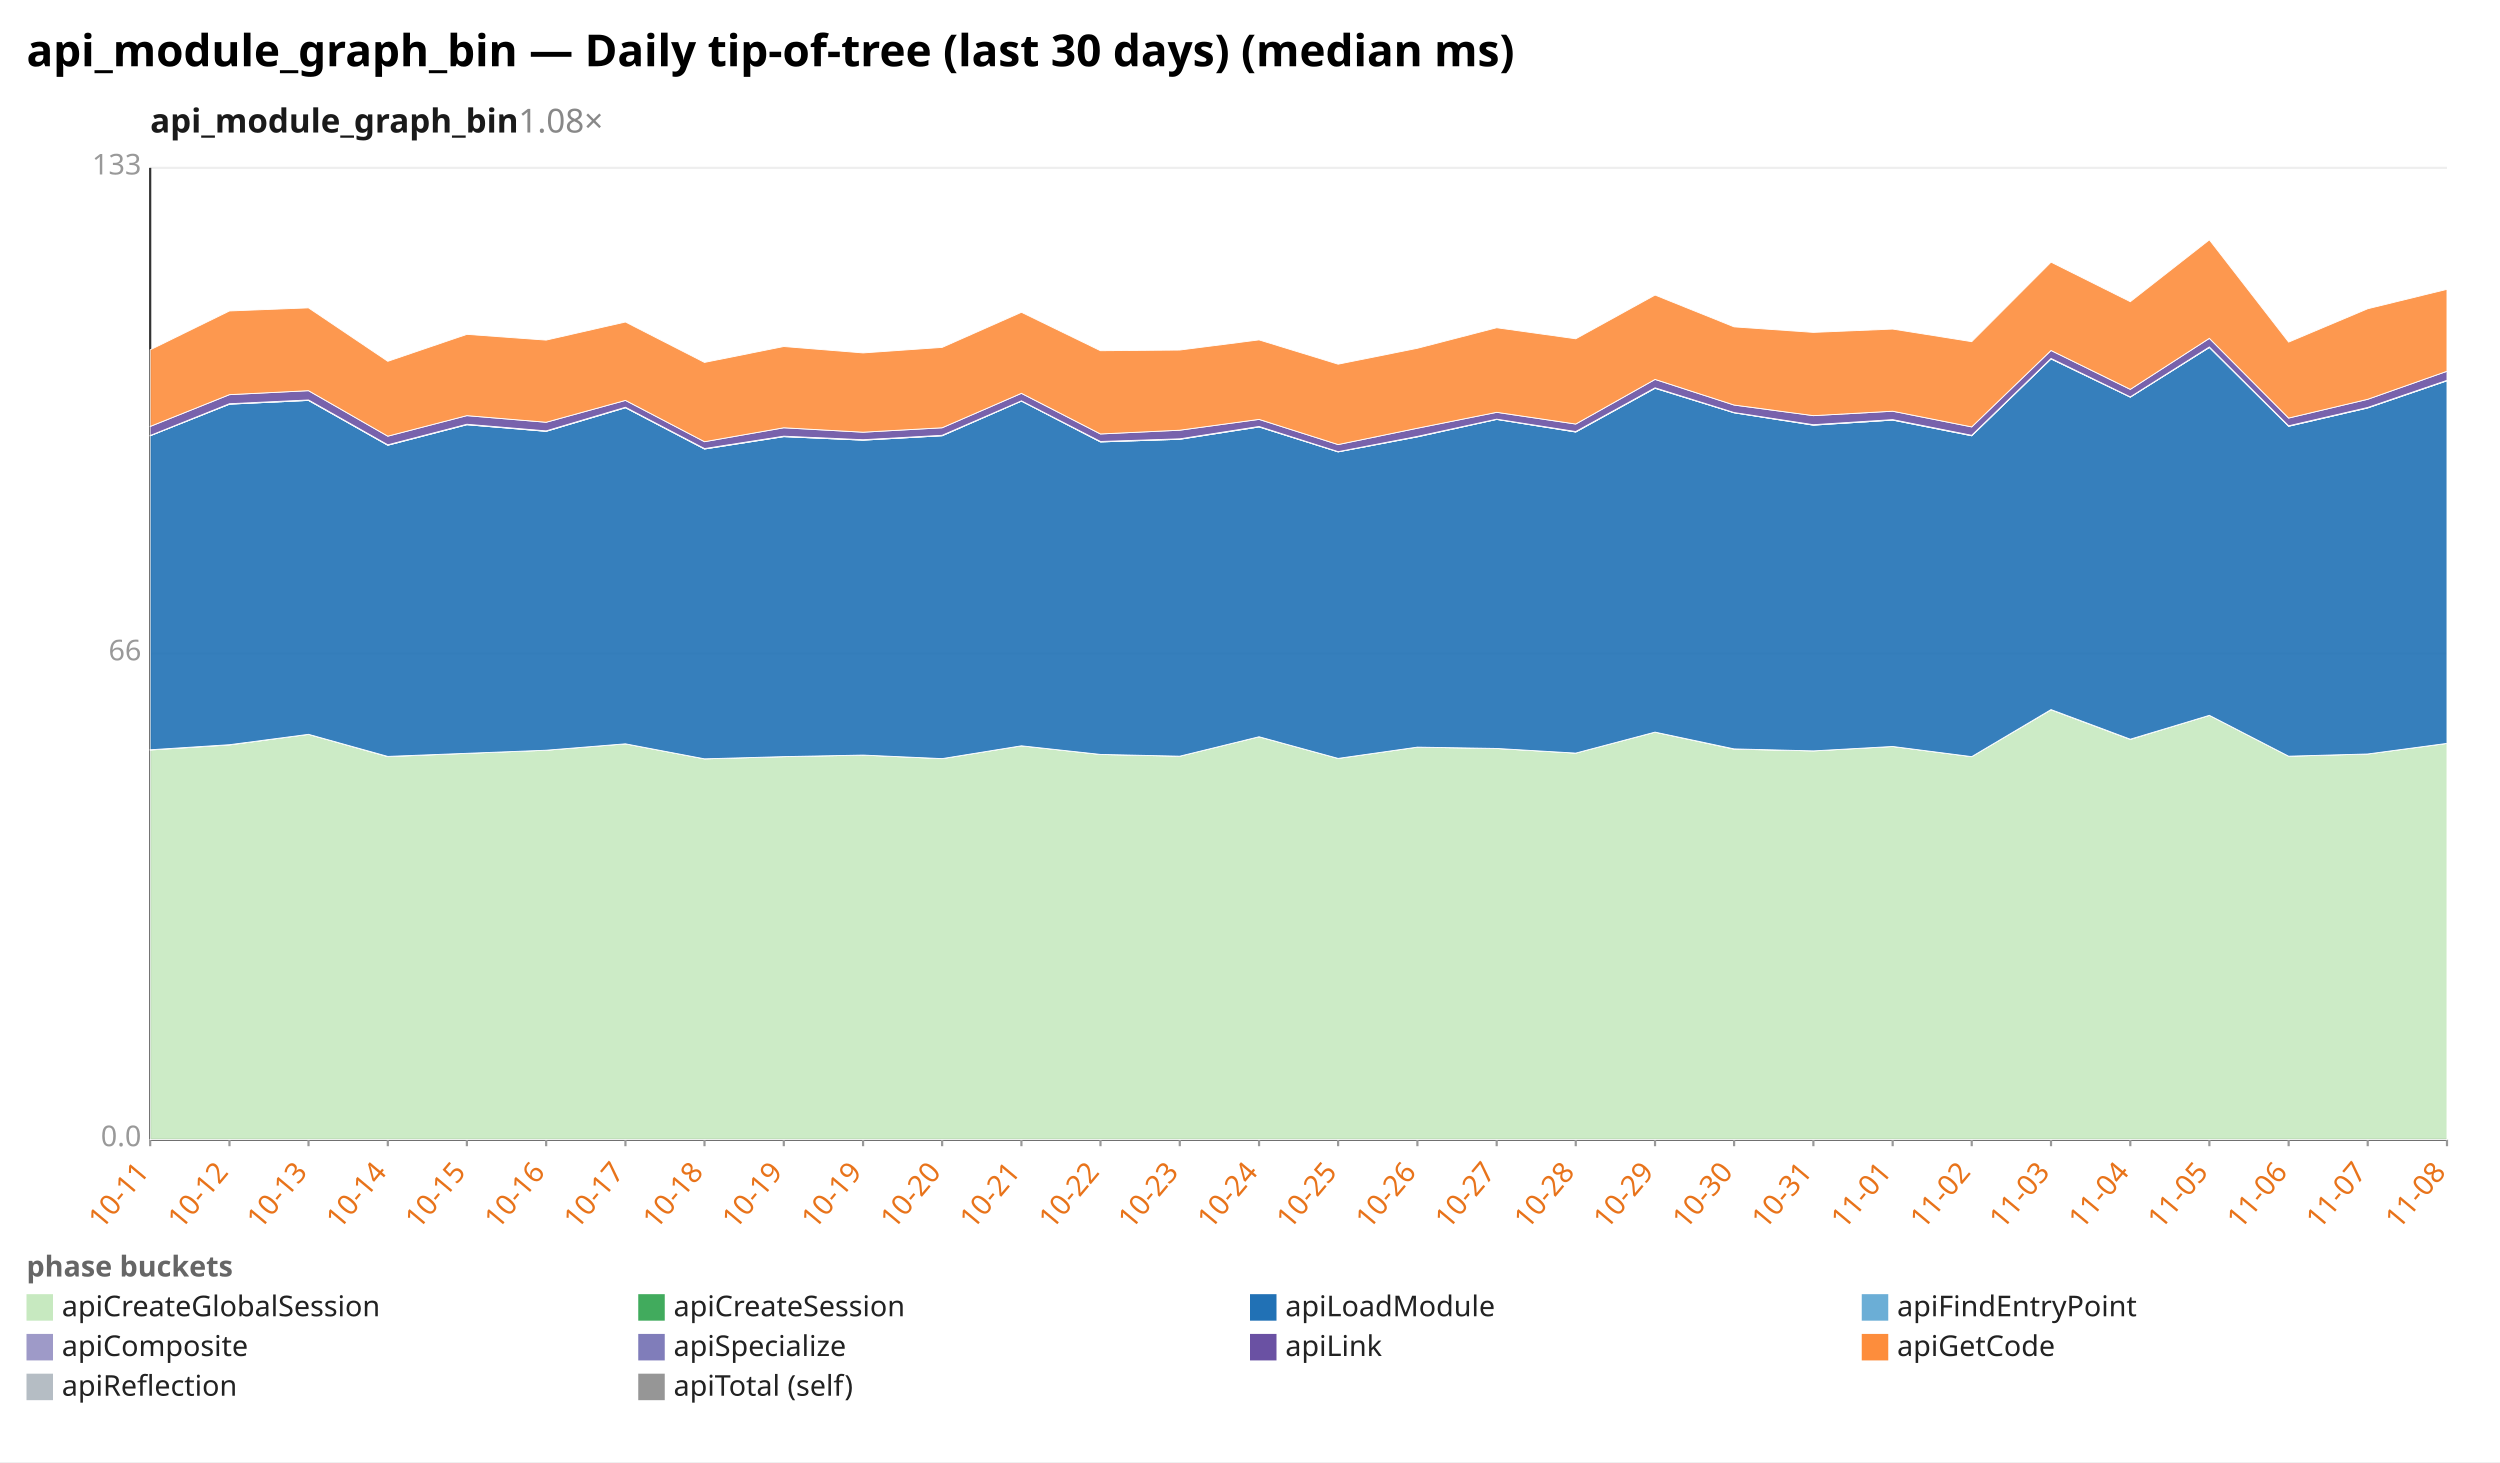
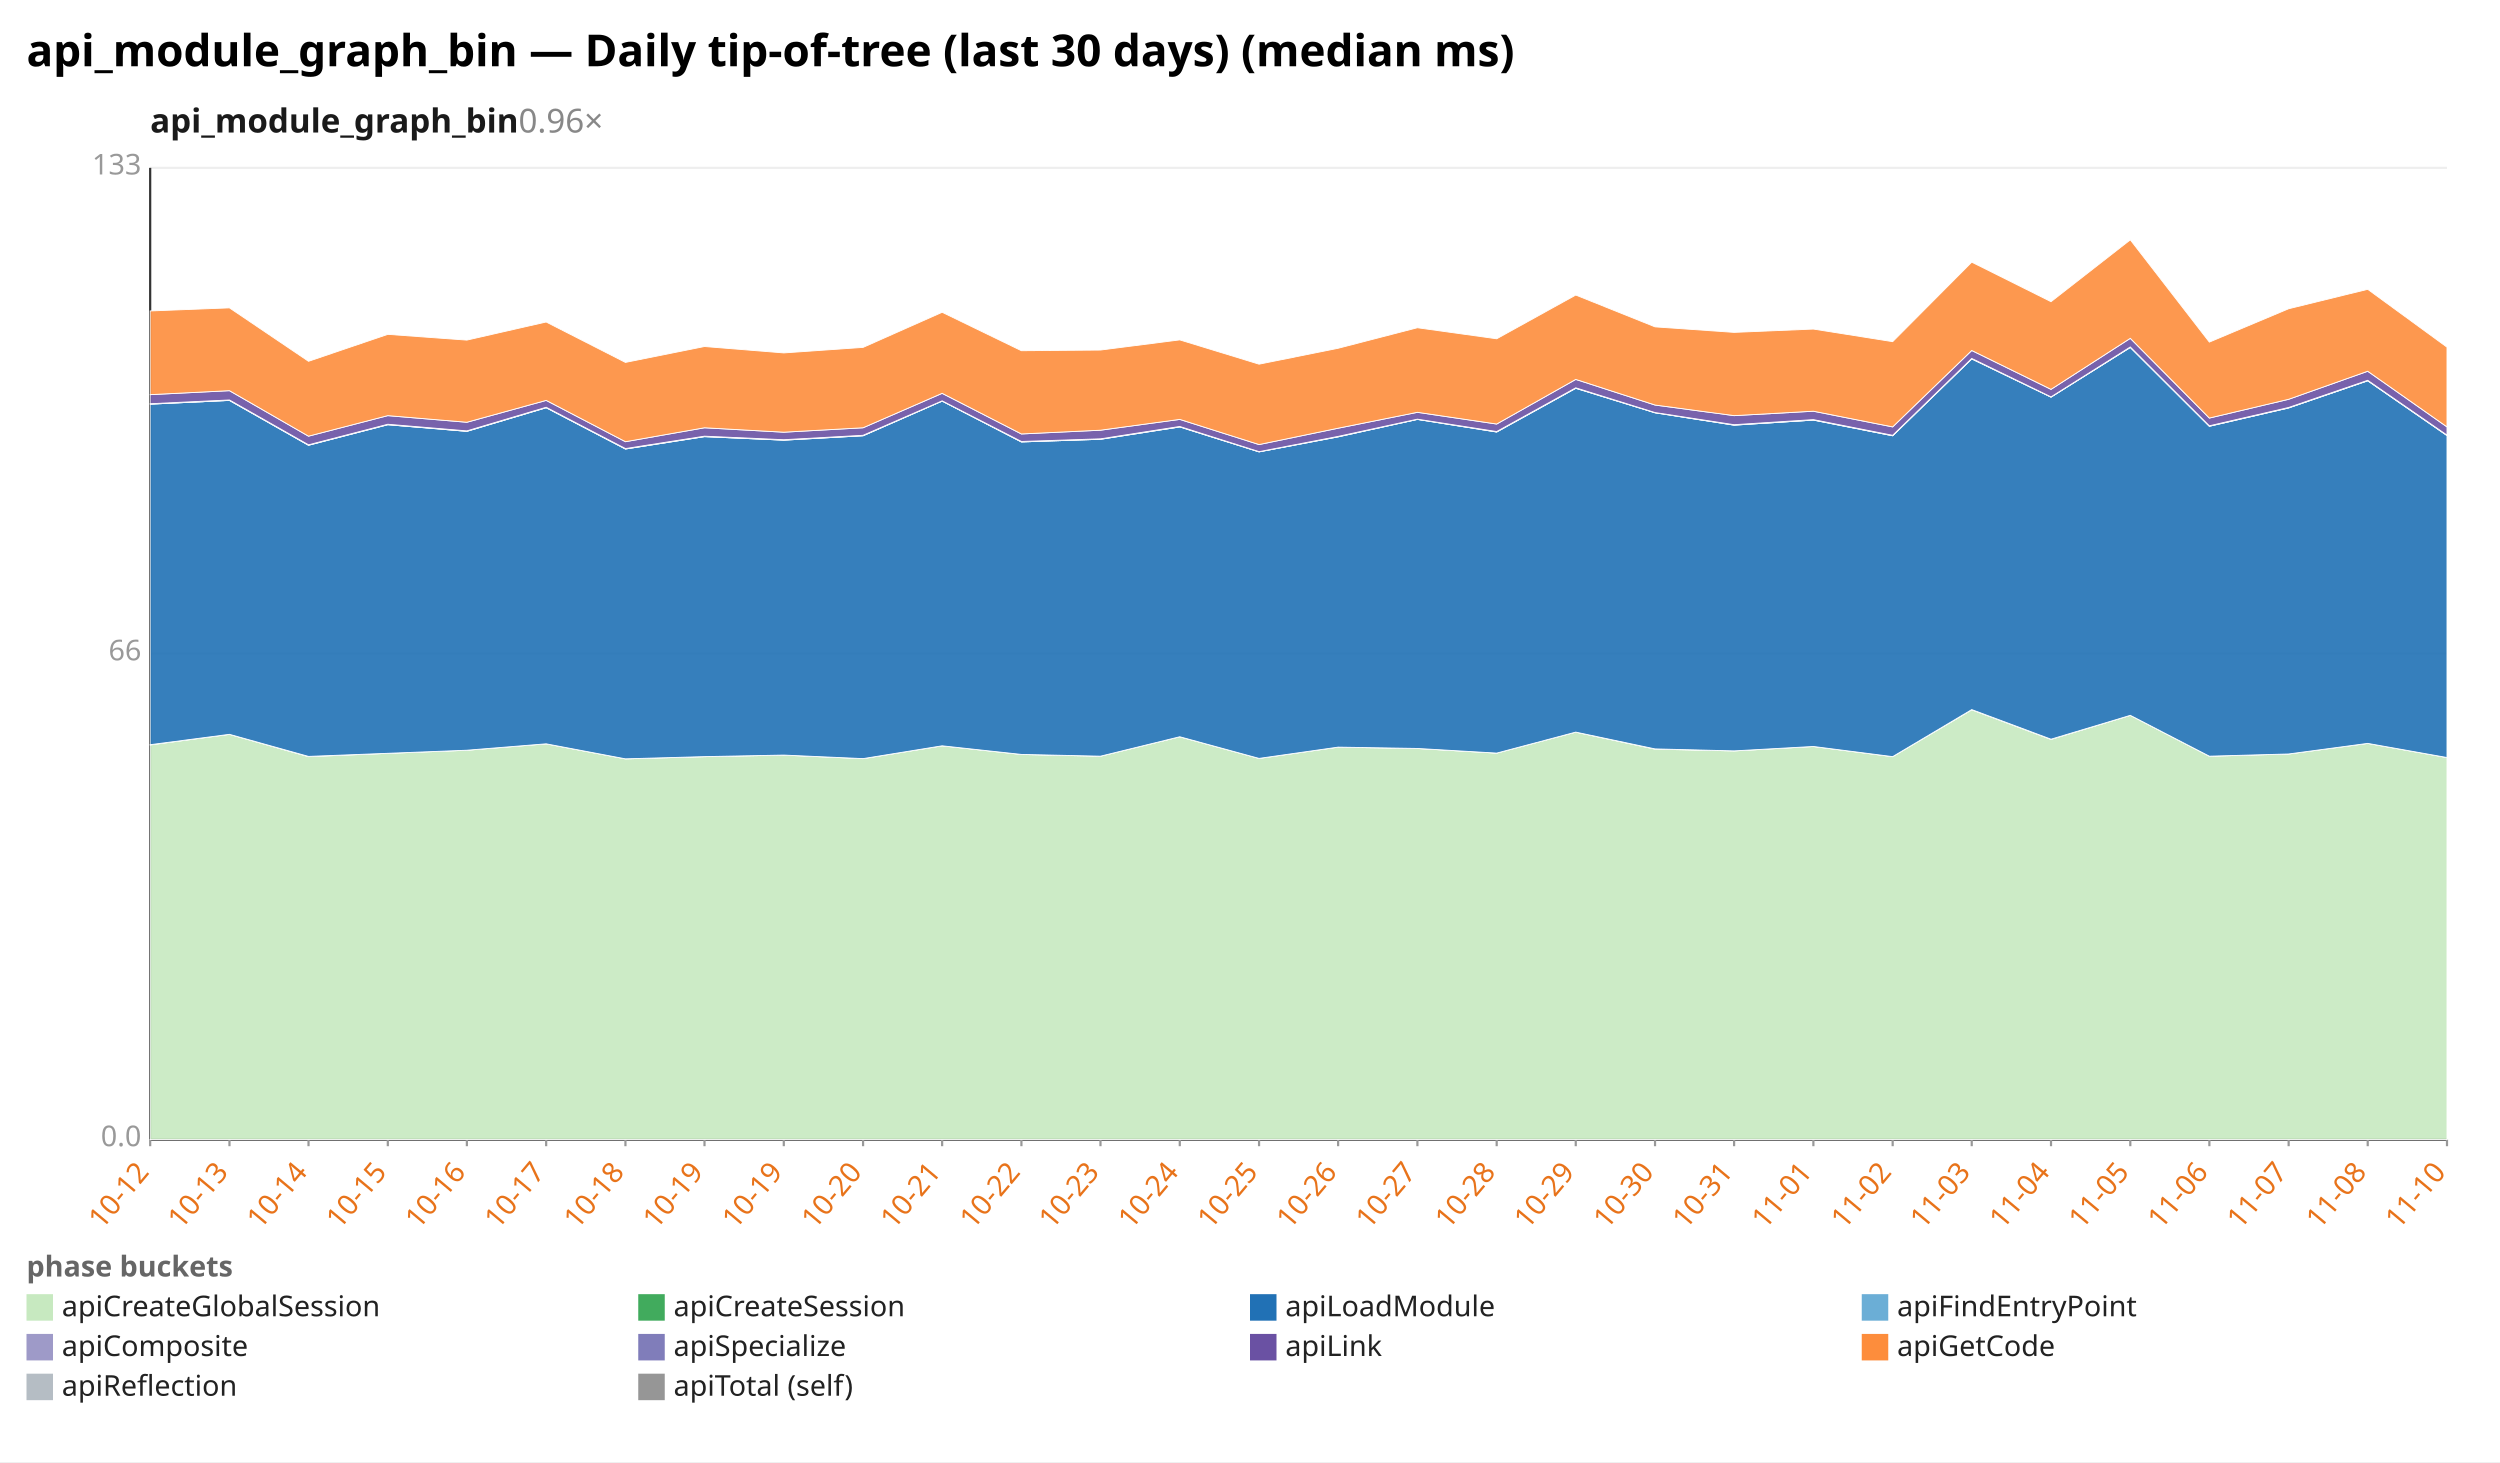
<svg xmlns="http://www.w3.org/2000/svg" width="1132" height="662" viewBox="0 0 1132 662" preserveAspectRatio="xMidYMid meet" font-family="sans-serif" font-size="13">
  <rect width="1132" height="662" fill="white" />
  <text x="12" y="30" font-size="20" font-weight="bold">api_module_graph_bin — Daily tip-of-tree (last 30 days) (median ms)</text>
-   <text x="68" y="60" font-size="15" font-weight="600" fill="#1a1a1a">api_module_graph_bin<tspan fill="#888" font-weight="400" text-decoration="none">  1.08×</tspan>
+   <text x="68" y="60" font-size="15" font-weight="600" fill="#1a1a1a">api_module_graph_bin<tspan fill="#888" font-weight="400" text-decoration="none">  0.96×</tspan>
  </text>
  <line x1="68.0" y1="516.0" x2="1108.0" y2="516.0" stroke="#eee" />
  <text x="64.0" y="519.0" text-anchor="end" fill="#999">0.0</text>
  <line x1="68.0" y1="296.0" x2="1108.0" y2="296.0" stroke="#eee" />
  <text x="64.0" y="299.0" text-anchor="end" fill="#999">66</text>
  <line x1="68.0" y1="76.0" x2="1108.0" y2="76.0" stroke="#eee" />
  <text x="64.0" y="79.0" text-anchor="end" fill="#999">133</text>
  <line x1="68.0" y1="76.0" x2="68.0" y2="516.0" stroke="#333" />
  <line x1="68.0" y1="516.0" x2="1108.0" y2="516.0" stroke="#333" />
  <line x1="68.0" y1="516.0" x2="68.0" y2="519.0" stroke="#999" />
-   <text x="68.0" y="531.0" text-anchor="end" fill="#e8731a" transform="rotate(-50 68.0 531.0)">10-11</text>
+   <text x="68.0" y="531.0" text-anchor="end" fill="#e8731a" transform="rotate(-50 68.0 531.0)">10-12</text>
  <line x1="103.9" y1="516.0" x2="103.9" y2="519.0" stroke="#999" />
-   <text x="103.9" y="531.0" text-anchor="end" fill="#e8731a" transform="rotate(-50 103.9 531.0)">10-12</text>
+   <text x="103.9" y="531.0" text-anchor="end" fill="#e8731a" transform="rotate(-50 103.9 531.0)">10-13</text>
  <line x1="139.7" y1="516.0" x2="139.7" y2="519.0" stroke="#999" />
-   <text x="139.7" y="531.0" text-anchor="end" fill="#e8731a" transform="rotate(-50 139.7 531.0)">10-13</text>
+   <text x="139.7" y="531.0" text-anchor="end" fill="#e8731a" transform="rotate(-50 139.7 531.0)">10-14</text>
  <line x1="175.6" y1="516.0" x2="175.6" y2="519.0" stroke="#999" />
-   <text x="175.6" y="531.0" text-anchor="end" fill="#e8731a" transform="rotate(-50 175.6 531.0)">10-14</text>
+   <text x="175.6" y="531.0" text-anchor="end" fill="#e8731a" transform="rotate(-50 175.6 531.0)">10-15</text>
  <line x1="211.4" y1="516.0" x2="211.4" y2="519.0" stroke="#999" />
-   <text x="211.4" y="531.0" text-anchor="end" fill="#e8731a" transform="rotate(-50 211.4 531.0)">10-15</text>
+   <text x="211.4" y="531.0" text-anchor="end" fill="#e8731a" transform="rotate(-50 211.4 531.0)">10-16</text>
  <line x1="247.3" y1="516.0" x2="247.3" y2="519.0" stroke="#999" />
-   <text x="247.3" y="531.0" text-anchor="end" fill="#e8731a" transform="rotate(-50 247.3 531.0)">10-16</text>
+   <text x="247.3" y="531.0" text-anchor="end" fill="#e8731a" transform="rotate(-50 247.3 531.0)">10-17</text>
  <line x1="283.2" y1="516.0" x2="283.2" y2="519.0" stroke="#999" />
-   <text x="283.2" y="531.0" text-anchor="end" fill="#e8731a" transform="rotate(-50 283.2 531.0)">10-17</text>
+   <text x="283.2" y="531.0" text-anchor="end" fill="#e8731a" transform="rotate(-50 283.2 531.0)">10-18</text>
  <line x1="319.0" y1="516.0" x2="319.0" y2="519.0" stroke="#999" />
-   <text x="319.0" y="531.0" text-anchor="end" fill="#e8731a" transform="rotate(-50 319.0 531.0)">10-18</text>
+   <text x="319.0" y="531.0" text-anchor="end" fill="#e8731a" transform="rotate(-50 319.0 531.0)">10-19</text>
  <line x1="354.9" y1="516.0" x2="354.9" y2="519.0" stroke="#999" />
  <text x="354.9" y="531.0" text-anchor="end" fill="#e8731a" transform="rotate(-50 354.9 531.0)">10-19</text>
  <line x1="390.8" y1="516.0" x2="390.8" y2="519.0" stroke="#999" />
-   <text x="390.8" y="531.0" text-anchor="end" fill="#e8731a" transform="rotate(-50 390.8 531.0)">10-19</text>
+   <text x="390.8" y="531.0" text-anchor="end" fill="#e8731a" transform="rotate(-50 390.8 531.0)">10-20</text>
  <line x1="426.6" y1="516.0" x2="426.6" y2="519.0" stroke="#999" />
-   <text x="426.6" y="531.0" text-anchor="end" fill="#e8731a" transform="rotate(-50 426.6 531.0)">10-20</text>
+   <text x="426.6" y="531.0" text-anchor="end" fill="#e8731a" transform="rotate(-50 426.6 531.0)">10-21</text>
  <line x1="462.5" y1="516.0" x2="462.5" y2="519.0" stroke="#999" />
-   <text x="462.5" y="531.0" text-anchor="end" fill="#e8731a" transform="rotate(-50 462.5 531.0)">10-21</text>
+   <text x="462.5" y="531.0" text-anchor="end" fill="#e8731a" transform="rotate(-50 462.5 531.0)">10-22</text>
  <line x1="498.3" y1="516.0" x2="498.3" y2="519.0" stroke="#999" />
-   <text x="498.3" y="531.0" text-anchor="end" fill="#e8731a" transform="rotate(-50 498.3 531.0)">10-22</text>
+   <text x="498.3" y="531.0" text-anchor="end" fill="#e8731a" transform="rotate(-50 498.3 531.0)">10-23</text>
  <line x1="534.2" y1="516.0" x2="534.2" y2="519.0" stroke="#999" />
-   <text x="534.2" y="531.0" text-anchor="end" fill="#e8731a" transform="rotate(-50 534.2 531.0)">10-23</text>
+   <text x="534.2" y="531.0" text-anchor="end" fill="#e8731a" transform="rotate(-50 534.2 531.0)">10-24</text>
  <line x1="570.1" y1="516.0" x2="570.1" y2="519.0" stroke="#999" />
-   <text x="570.1" y="531.0" text-anchor="end" fill="#e8731a" transform="rotate(-50 570.1 531.0)">10-24</text>
+   <text x="570.1" y="531.0" text-anchor="end" fill="#e8731a" transform="rotate(-50 570.1 531.0)">10-25</text>
  <line x1="605.9" y1="516.0" x2="605.9" y2="519.0" stroke="#999" />
-   <text x="605.9" y="531.0" text-anchor="end" fill="#e8731a" transform="rotate(-50 605.9 531.0)">10-25</text>
+   <text x="605.9" y="531.0" text-anchor="end" fill="#e8731a" transform="rotate(-50 605.9 531.0)">10-26</text>
  <line x1="641.8" y1="516.0" x2="641.8" y2="519.0" stroke="#999" />
-   <text x="641.8" y="531.0" text-anchor="end" fill="#e8731a" transform="rotate(-50 641.8 531.0)">10-26</text>
+   <text x="641.8" y="531.0" text-anchor="end" fill="#e8731a" transform="rotate(-50 641.8 531.0)">10-27</text>
  <line x1="677.7" y1="516.0" x2="677.7" y2="519.0" stroke="#999" />
-   <text x="677.7" y="531.0" text-anchor="end" fill="#e8731a" transform="rotate(-50 677.7 531.0)">10-27</text>
+   <text x="677.7" y="531.0" text-anchor="end" fill="#e8731a" transform="rotate(-50 677.7 531.0)">10-28</text>
  <line x1="713.5" y1="516.0" x2="713.5" y2="519.0" stroke="#999" />
-   <text x="713.5" y="531.0" text-anchor="end" fill="#e8731a" transform="rotate(-50 713.5 531.0)">10-28</text>
+   <text x="713.5" y="531.0" text-anchor="end" fill="#e8731a" transform="rotate(-50 713.5 531.0)">10-29</text>
  <line x1="749.4" y1="516.0" x2="749.4" y2="519.0" stroke="#999" />
-   <text x="749.4" y="531.0" text-anchor="end" fill="#e8731a" transform="rotate(-50 749.4 531.0)">10-29</text>
+   <text x="749.4" y="531.0" text-anchor="end" fill="#e8731a" transform="rotate(-50 749.4 531.0)">10-30</text>
  <line x1="785.2" y1="516.0" x2="785.2" y2="519.0" stroke="#999" />
-   <text x="785.2" y="531.0" text-anchor="end" fill="#e8731a" transform="rotate(-50 785.2 531.0)">10-30</text>
+   <text x="785.2" y="531.0" text-anchor="end" fill="#e8731a" transform="rotate(-50 785.2 531.0)">10-31</text>
  <line x1="821.1" y1="516.0" x2="821.1" y2="519.0" stroke="#999" />
-   <text x="821.1" y="531.0" text-anchor="end" fill="#e8731a" transform="rotate(-50 821.1 531.0)">10-31</text>
+   <text x="821.1" y="531.0" text-anchor="end" fill="#e8731a" transform="rotate(-50 821.1 531.0)">11-01</text>
  <line x1="857.0" y1="516.0" x2="857.0" y2="519.0" stroke="#999" />
-   <text x="857.0" y="531.0" text-anchor="end" fill="#e8731a" transform="rotate(-50 857.0 531.0)">11-01</text>
+   <text x="857.0" y="531.0" text-anchor="end" fill="#e8731a" transform="rotate(-50 857.0 531.0)">11-02</text>
  <line x1="892.8" y1="516.0" x2="892.8" y2="519.0" stroke="#999" />
-   <text x="892.8" y="531.0" text-anchor="end" fill="#e8731a" transform="rotate(-50 892.8 531.0)">11-02</text>
+   <text x="892.8" y="531.0" text-anchor="end" fill="#e8731a" transform="rotate(-50 892.8 531.0)">11-03</text>
  <line x1="928.7" y1="516.0" x2="928.7" y2="519.0" stroke="#999" />
-   <text x="928.7" y="531.0" text-anchor="end" fill="#e8731a" transform="rotate(-50 928.7 531.0)">11-03</text>
+   <text x="928.7" y="531.0" text-anchor="end" fill="#e8731a" transform="rotate(-50 928.7 531.0)">11-04</text>
  <line x1="964.6" y1="516.0" x2="964.6" y2="519.0" stroke="#999" />
-   <text x="964.6" y="531.0" text-anchor="end" fill="#e8731a" transform="rotate(-50 964.6 531.0)">11-04</text>
+   <text x="964.6" y="531.0" text-anchor="end" fill="#e8731a" transform="rotate(-50 964.6 531.0)">11-05</text>
  <line x1="1000.4" y1="516.0" x2="1000.4" y2="519.0" stroke="#999" />
-   <text x="1000.4" y="531.0" text-anchor="end" fill="#e8731a" transform="rotate(-50 1000.4 531.0)">11-05</text>
+   <text x="1000.4" y="531.0" text-anchor="end" fill="#e8731a" transform="rotate(-50 1000.4 531.0)">11-06</text>
  <line x1="1036.3" y1="516.0" x2="1036.3" y2="519.0" stroke="#999" />
-   <text x="1036.3" y="531.0" text-anchor="end" fill="#e8731a" transform="rotate(-50 1036.3 531.0)">11-06</text>
+   <text x="1036.3" y="531.0" text-anchor="end" fill="#e8731a" transform="rotate(-50 1036.3 531.0)">11-07</text>
  <line x1="1072.1" y1="516.0" x2="1072.1" y2="519.0" stroke="#999" />
-   <text x="1072.1" y="531.0" text-anchor="end" fill="#e8731a" transform="rotate(-50 1072.1 531.0)">11-07</text>
+   <text x="1072.1" y="531.0" text-anchor="end" fill="#e8731a" transform="rotate(-50 1072.1 531.0)">11-08</text>
  <line x1="1108.0" y1="516.0" x2="1108.0" y2="519.0" stroke="#999" />
-   <text x="1108.0" y="531.0" text-anchor="end" fill="#e8731a" transform="rotate(-50 1108.0 531.0)">11-08</text>
-   <polygon points="68.0,339.6 103.9,337.3 139.7,332.5 175.6,342.6 211.4,341.1 247.3,339.7 283.2,336.8 319.0,343.6 354.9,342.6 390.8,341.9 426.6,343.5 462.5,337.7 498.3,341.6 534.2,342.4 570.1,333.6 605.9,343.4 641.8,338.3 677.7,338.9 713.5,341.0 749.4,331.5 785.2,339.2 821.1,340.0 857.0,338.0 892.8,342.6 928.7,321.4 964.6,334.8 1000.4,323.9 1036.3,342.4 1072.1,341.4 1108.0,336.6 1108.0,516.0 1072.1,516.0 1036.3,516.0 1000.4,516.0 964.6,516.0 928.7,516.0 892.8,516.0 857.0,516.0 821.1,516.0 785.2,516.0 749.4,516.0 713.5,516.0 677.7,516.0 641.8,516.0 605.9,516.0 570.1,516.0 534.2,516.0 498.3,516.0 462.5,516.0 426.6,516.0 390.8,516.0 354.9,516.0 319.0,516.0 283.2,516.0 247.3,516.0 211.4,516.0 175.6,516.0 139.7,516.0 103.9,516.0 68.0,516.0" fill="#c7e9c0" fill-opacity="0.9" stroke="#fff" stroke-width="0.4" />
-   <polygon points="68.0,339.5 103.9,337.2 139.7,332.5 175.6,342.5 211.4,341.1 247.3,339.7 283.2,336.8 319.0,343.6 354.9,342.6 390.8,341.9 426.6,343.5 462.5,337.7 498.3,341.6 534.2,342.4 570.1,333.6 605.9,343.4 641.8,338.3 677.7,338.9 713.5,341.0 749.4,331.5 785.2,339.1 821.1,340.0 857.0,338.0 892.8,342.6 928.7,321.3 964.6,334.7 1000.4,323.9 1036.3,342.4 1072.1,341.4 1108.0,336.6 1108.0,336.6 1072.1,341.4 1036.3,342.4 1000.4,323.9 964.6,334.8 928.7,321.4 892.8,342.6 857.0,338.0 821.1,340.0 785.2,339.2 749.4,331.5 713.5,341.0 677.7,338.9 641.8,338.3 605.9,343.4 570.1,333.6 534.2,342.4 498.3,341.6 462.5,337.7 426.6,343.5 390.8,341.9 354.9,342.6 319.0,343.6 283.2,336.8 247.3,339.7 211.4,341.1 175.6,342.6 139.7,332.5 103.9,337.3 68.0,339.6" fill="#41ab5d" fill-opacity="0.9" stroke="#fff" stroke-width="0.4" />
-   <polygon points="68.0,197.3 103.9,183.0 139.7,181.3 175.6,201.6 211.4,192.3 247.3,195.3 283.2,184.6 319.0,203.3 354.9,197.7 390.8,199.3 426.6,197.3 462.5,181.6 498.3,200.1 534.2,198.9 570.1,193.3 605.9,204.6 641.8,197.8 677.7,189.9 713.5,195.6 749.4,175.8 785.2,186.9 821.1,192.5 857.0,190.2 892.8,197.3 928.7,162.5 964.6,179.8 1000.4,157.3 1036.3,193.0 1072.1,184.7 1108.0,172.4 1108.0,336.6 1072.1,341.4 1036.3,342.4 1000.4,323.9 964.6,334.7 928.7,321.3 892.8,342.6 857.0,338.0 821.1,340.0 785.2,339.1 749.4,331.5 713.5,341.0 677.7,338.9 641.8,338.3 605.9,343.4 570.1,333.6 534.2,342.4 498.3,341.6 462.5,337.7 426.6,343.5 390.8,341.9 354.9,342.6 319.0,343.6 283.2,336.8 247.3,339.7 211.4,341.1 175.6,342.5 139.7,332.5 103.9,337.2 68.0,339.5" fill="#2171b5" fill-opacity="0.9" stroke="#fff" stroke-width="0.4" />
-   <polygon points="68.0,197.3 103.9,183.0 139.7,181.3 175.6,201.6 211.4,192.3 247.3,195.3 283.2,184.6 319.0,203.3 354.9,197.7 390.8,199.3 426.6,197.3 462.5,181.6 498.3,200.1 534.2,198.9 570.1,193.3 605.9,204.6 641.8,197.8 677.7,189.9 713.5,195.6 749.4,175.8 785.2,186.9 821.1,192.5 857.0,190.2 892.8,197.3 928.7,162.5 964.6,179.8 1000.4,157.3 1036.3,193.0 1072.1,184.7 1108.0,172.4 1108.0,172.4 1072.1,184.7 1036.3,193.0 1000.4,157.3 964.6,179.8 928.7,162.5 892.8,197.3 857.0,190.2 821.1,192.5 785.2,186.9 749.4,175.8 713.5,195.6 677.7,189.9 641.8,197.8 605.9,204.6 570.1,193.3 534.2,198.9 498.3,200.1 462.5,181.6 426.6,197.3 390.8,199.3 354.9,197.7 319.0,203.3 283.2,184.6 247.3,195.3 211.4,192.3 175.6,201.6 139.7,181.3 103.9,183.0 68.0,197.3" fill="#6baed6" fill-opacity="0.9" stroke="#fff" stroke-width="0.4" />
-   <polygon points="68.0,197.2 103.9,182.8 139.7,181.1 175.6,201.4 211.4,192.1 247.3,195.1 283.2,184.4 319.0,203.1 354.9,197.5 390.8,199.1 426.6,197.1 462.5,181.5 498.3,199.9 534.2,198.7 570.1,193.1 605.9,204.5 641.8,197.6 677.7,189.8 713.5,195.4 749.4,175.6 785.2,186.8 821.1,192.3 857.0,190.0 892.8,197.1 928.7,162.3 964.6,179.7 1000.4,157.1 1036.3,192.8 1072.1,184.5 1108.0,172.2 1108.0,172.4 1072.1,184.7 1036.3,193.0 1000.4,157.3 964.6,179.8 928.7,162.5 892.8,197.3 857.0,190.2 821.1,192.5 785.2,186.9 749.4,175.8 713.5,195.6 677.7,189.9 641.8,197.8 605.9,204.6 570.1,193.3 534.2,198.9 498.3,200.1 462.5,181.6 426.6,197.3 390.8,199.3 354.9,197.7 319.0,203.3 283.2,184.6 247.3,195.3 211.4,192.3 175.6,201.6 139.7,181.3 103.9,183.0 68.0,197.3" fill="#9e9ac8" fill-opacity="0.9" stroke="#fff" stroke-width="0.4" />
-   <polygon points="68.0,193.1 103.9,178.7 139.7,176.9 175.6,197.5 211.4,188.2 247.3,191.2 283.2,181.3 319.0,200.0 354.9,193.7 390.8,195.7 426.6,193.7 462.5,178.1 498.3,196.5 534.2,194.8 570.1,189.9 605.9,201.3 641.8,193.9 677.7,186.7 713.5,192.0 749.4,171.8 785.2,183.4 821.1,188.2 857.0,186.2 892.8,193.3 928.7,158.7 964.6,176.3 1000.4,153.2 1036.3,189.3 1072.1,180.8 1108.0,168.1 1108.0,172.2 1072.1,184.5 1036.3,192.8 1000.4,157.1 964.6,179.7 928.7,162.3 892.8,197.1 857.0,190.0 821.1,192.3 785.2,186.8 749.4,175.6 713.5,195.4 677.7,189.8 641.8,197.6 605.9,204.5 570.1,193.1 534.2,198.7 498.3,199.9 462.5,181.5 426.6,197.1 390.8,199.1 354.9,197.5 319.0,203.1 283.2,184.4 247.3,195.1 211.4,192.1 175.6,201.4 139.7,181.1 103.9,182.8 68.0,197.2" fill="#6a51a3" fill-opacity="0.9" stroke="#fff" stroke-width="0.4" />
-   <polygon points="68.0,158.4 103.9,140.8 139.7,139.4 175.6,163.6 211.4,151.4 247.3,154.0 283.2,145.8 319.0,164.1 354.9,156.9 390.8,159.8 426.6,157.3 462.5,141.4 498.3,158.8 534.2,158.5 570.1,153.9 605.9,164.9 641.8,157.7 677.7,148.4 713.5,153.4 749.4,133.6 785.2,148.0 821.1,150.5 857.0,149.0 892.8,154.7 928.7,118.7 964.6,136.6 1000.4,108.6 1036.3,154.9 1072.1,139.8 1108.0,131.0 1108.0,168.1 1072.1,180.8 1036.3,189.3 1000.4,153.2 964.6,176.3 928.7,158.7 892.8,193.3 857.0,186.2 821.1,188.2 785.2,183.4 749.4,171.8 713.5,192.0 677.7,186.7 641.8,193.9 605.9,201.3 570.1,189.9 534.2,194.8 498.3,196.5 462.5,178.1 426.6,193.7 390.8,195.7 354.9,193.7 319.0,200.0 283.2,181.3 247.3,191.2 211.4,188.2 175.6,197.5 139.7,176.9 103.9,178.7 68.0,193.1" fill="#fd8d3c" fill-opacity="0.9" stroke="#fff" stroke-width="0.4" />
+   <text x="1108.0" y="531.0" text-anchor="end" fill="#e8731a" transform="rotate(-50 1108.0 531.0)">11-10</text>
+   <polygon points="68.0,337.3 103.9,332.5 139.7,342.6 175.6,341.1 211.4,339.7 247.3,336.8 283.2,343.6 319.0,342.6 354.9,341.9 390.8,343.5 426.6,337.7 462.5,341.6 498.3,342.4 534.2,333.6 570.1,343.4 605.9,338.3 641.8,338.9 677.7,341.0 713.5,331.5 749.4,339.2 785.2,340.0 821.1,338.0 857.0,342.6 892.8,321.4 928.7,334.8 964.6,323.9 1000.4,342.4 1036.3,341.4 1072.1,336.6 1108.0,343.0 1108.0,516.0 1072.1,516.0 1036.3,516.0 1000.4,516.0 964.6,516.0 928.7,516.0 892.8,516.0 857.0,516.0 821.1,516.0 785.2,516.0 749.4,516.0 713.5,516.0 677.7,516.0 641.8,516.0 605.9,516.0 570.1,516.0 534.2,516.0 498.3,516.0 462.5,516.0 426.6,516.0 390.8,516.0 354.9,516.0 319.0,516.0 283.2,516.0 247.3,516.0 211.4,516.0 175.6,516.0 139.7,516.0 103.9,516.0 68.0,516.0" fill="#c7e9c0" fill-opacity="0.9" stroke="#fff" stroke-width="0.4" />
+   <polygon points="68.0,337.2 103.9,332.5 139.7,342.5 175.6,341.1 211.4,339.7 247.3,336.8 283.2,343.6 319.0,342.6 354.9,341.9 390.8,343.5 426.6,337.7 462.5,341.6 498.3,342.4 534.2,333.6 570.1,343.4 605.9,338.3 641.8,338.9 677.7,341.0 713.5,331.5 749.4,339.1 785.2,340.0 821.1,338.0 857.0,342.6 892.8,321.3 928.7,334.7 964.6,323.9 1000.4,342.4 1036.3,341.4 1072.1,336.6 1108.0,343.0 1108.0,343.0 1072.1,336.6 1036.3,341.4 1000.4,342.4 964.6,323.9 928.7,334.8 892.8,321.4 857.0,342.6 821.1,338.0 785.2,340.0 749.4,339.2 713.5,331.5 677.7,341.0 641.8,338.9 605.9,338.3 570.1,343.4 534.2,333.6 498.3,342.4 462.5,341.6 426.6,337.7 390.8,343.5 354.9,341.9 319.0,342.6 283.2,343.6 247.3,336.8 211.4,339.7 175.6,341.1 139.7,342.6 103.9,332.5 68.0,337.3" fill="#41ab5d" fill-opacity="0.9" stroke="#fff" stroke-width="0.4" />
+   <polygon points="68.0,183.0 103.9,181.3 139.7,201.6 175.6,192.3 211.4,195.3 247.3,184.6 283.2,203.3 319.0,197.7 354.9,199.3 390.8,197.3 426.6,181.6 462.5,200.1 498.3,198.9 534.2,193.3 570.1,204.6 605.9,197.8 641.8,189.9 677.7,195.6 713.5,175.8 749.4,186.9 785.2,192.5 821.1,190.2 857.0,197.3 892.8,162.5 928.7,179.8 964.6,157.3 1000.4,193.0 1036.3,184.7 1072.1,172.4 1108.0,197.2 1108.0,343.0 1072.1,336.6 1036.3,341.4 1000.4,342.4 964.6,323.9 928.7,334.7 892.8,321.3 857.0,342.6 821.1,338.0 785.2,340.0 749.4,339.1 713.5,331.5 677.7,341.0 641.8,338.9 605.9,338.3 570.1,343.4 534.2,333.6 498.3,342.4 462.5,341.6 426.6,337.7 390.8,343.5 354.9,341.9 319.0,342.6 283.2,343.6 247.3,336.8 211.4,339.7 175.6,341.1 139.7,342.5 103.9,332.5 68.0,337.2" fill="#2171b5" fill-opacity="0.9" stroke="#fff" stroke-width="0.4" />
+   <polygon points="68.0,183.0 103.9,181.3 139.7,201.6 175.6,192.3 211.4,195.3 247.3,184.6 283.2,203.3 319.0,197.7 354.9,199.3 390.8,197.3 426.6,181.6 462.5,200.1 498.3,198.9 534.2,193.3 570.1,204.6 605.9,197.8 641.8,189.9 677.7,195.6 713.5,175.8 749.4,186.9 785.2,192.5 821.1,190.2 857.0,197.3 892.8,162.5 928.7,179.8 964.6,157.3 1000.4,193.0 1036.3,184.7 1072.1,172.4 1108.0,197.2 1108.0,197.2 1072.1,172.4 1036.3,184.7 1000.4,193.0 964.6,157.3 928.7,179.8 892.8,162.5 857.0,197.3 821.1,190.2 785.2,192.5 749.4,186.9 713.5,175.8 677.7,195.6 641.8,189.9 605.9,197.8 570.1,204.6 534.2,193.3 498.3,198.9 462.5,200.1 426.6,181.6 390.8,197.3 354.9,199.3 319.0,197.7 283.2,203.3 247.3,184.6 211.4,195.3 175.6,192.3 139.7,201.6 103.9,181.3 68.0,183.0" fill="#6baed6" fill-opacity="0.9" stroke="#fff" stroke-width="0.4" />
+   <polygon points="68.0,182.8 103.9,181.1 139.7,201.4 175.6,192.1 211.4,195.1 247.3,184.4 283.2,203.1 319.0,197.5 354.9,199.1 390.8,197.1 426.6,181.5 462.5,199.9 498.3,198.7 534.2,193.1 570.1,204.5 605.9,197.6 641.8,189.8 677.7,195.4 713.5,175.6 749.4,186.8 785.2,192.3 821.1,190.0 857.0,197.1 892.8,162.3 928.7,179.7 964.6,157.1 1000.4,192.8 1036.3,184.5 1072.1,172.2 1108.0,197.0 1108.0,197.2 1072.1,172.4 1036.3,184.7 1000.4,193.0 964.6,157.3 928.7,179.8 892.8,162.5 857.0,197.3 821.1,190.2 785.2,192.5 749.4,186.9 713.5,175.8 677.7,195.6 641.8,189.9 605.9,197.8 570.1,204.6 534.2,193.3 498.3,198.9 462.5,200.1 426.6,181.6 390.8,197.3 354.9,199.3 319.0,197.7 283.2,203.3 247.3,184.6 211.4,195.3 175.6,192.3 139.7,201.6 103.9,181.3 68.0,183.0" fill="#9e9ac8" fill-opacity="0.9" stroke="#fff" stroke-width="0.4" />
+   <polygon points="68.0,178.7 103.9,176.9 139.7,197.5 175.6,188.2 211.4,191.2 247.3,181.3 283.2,200.0 319.0,193.7 354.9,195.7 390.8,193.7 426.6,178.1 462.5,196.5 498.3,194.8 534.2,189.9 570.1,201.3 605.9,193.9 641.8,186.7 677.7,192.0 713.5,171.8 749.4,183.4 785.2,188.2 821.1,186.2 857.0,193.3 892.8,158.7 928.7,176.3 964.6,153.2 1000.4,189.3 1036.3,180.8 1072.1,168.1 1108.0,193.3 1108.0,197.0 1072.1,172.2 1036.3,184.5 1000.4,192.8 964.6,157.1 928.7,179.7 892.8,162.3 857.0,197.1 821.1,190.0 785.2,192.3 749.4,186.8 713.5,175.6 677.7,195.4 641.8,189.8 605.9,197.6 570.1,204.5 534.2,193.1 498.3,198.7 462.5,199.9 426.6,181.5 390.8,197.1 354.9,199.1 319.0,197.5 283.2,203.1 247.3,184.4 211.4,195.1 175.6,192.1 139.7,201.4 103.9,181.1 68.0,182.8" fill="#6a51a3" fill-opacity="0.9" stroke="#fff" stroke-width="0.4" />
+   <polygon points="68.0,140.8 103.9,139.4 139.7,163.6 175.6,151.4 211.4,154.0 247.3,145.8 283.2,164.1 319.0,156.9 354.9,159.8 390.8,157.3 426.6,141.4 462.5,158.8 498.3,158.5 534.2,153.9 570.1,164.9 605.9,157.7 641.8,148.4 677.7,153.4 713.5,133.6 749.4,148.0 785.2,150.5 821.1,149.0 857.0,154.7 892.8,118.7 928.7,136.6 964.6,108.6 1000.4,154.9 1036.3,139.8 1072.1,131.0 1108.0,157.2 1108.0,193.3 1072.1,168.1 1036.3,180.8 1000.4,189.3 964.6,153.2 928.7,176.3 892.8,158.7 857.0,193.3 821.1,186.2 785.2,188.2 749.4,183.4 713.5,171.8 677.7,192.0 641.8,186.7 605.9,193.9 570.1,201.3 534.2,189.9 498.3,194.8 462.5,196.5 426.6,178.1 390.8,193.7 354.9,195.7 319.0,193.7 283.2,200.0 247.3,181.3 211.4,191.2 175.6,188.2 139.7,197.5 103.9,176.9 68.0,178.7" fill="#fd8d3c" fill-opacity="0.9" stroke="#fff" stroke-width="0.4" />
  <text x="12" y="578" fill="#666" font-weight="600">phase buckets</text>
  <rect x="12" y="586" width="12" height="12" fill="#c7e9c0" />
  <text x="28" y="596" fill="#222">apiCreateGlobalSession</text>
  <rect x="289" y="586" width="12" height="12" fill="#41ab5d" />
  <text x="305" y="596" fill="#222">apiCreateSession</text>
  <rect x="566" y="586" width="12" height="12" fill="#2171b5" />
  <text x="582" y="596" fill="#222">apiLoadModule</text>
  <rect x="843" y="586" width="12" height="12" fill="#6baed6" />
  <text x="859" y="596" fill="#222">apiFindEntryPoint</text>
  <rect x="12" y="604" width="12" height="12" fill="#9e9ac8" />
  <text x="28" y="614" fill="#222">apiComposite</text>
  <rect x="289" y="604" width="12" height="12" fill="#807dba" />
  <text x="305" y="614" fill="#222">apiSpecialize</text>
  <rect x="566" y="604" width="12" height="12" fill="#6a51a3" />
  <text x="582" y="614" fill="#222">apiLink</text>
  <rect x="843" y="604" width="12" height="12" fill="#fd8d3c" />
  <text x="859" y="614" fill="#222">apiGetCode</text>
  <rect x="12" y="622" width="12" height="12" fill="#b5bdc4" />
  <text x="28" y="632" fill="#222">apiReflection</text>
  <rect x="289" y="622" width="12" height="12" fill="#969696" />
  <text x="305" y="632" fill="#222">apiTotal (self)</text>
</svg>
